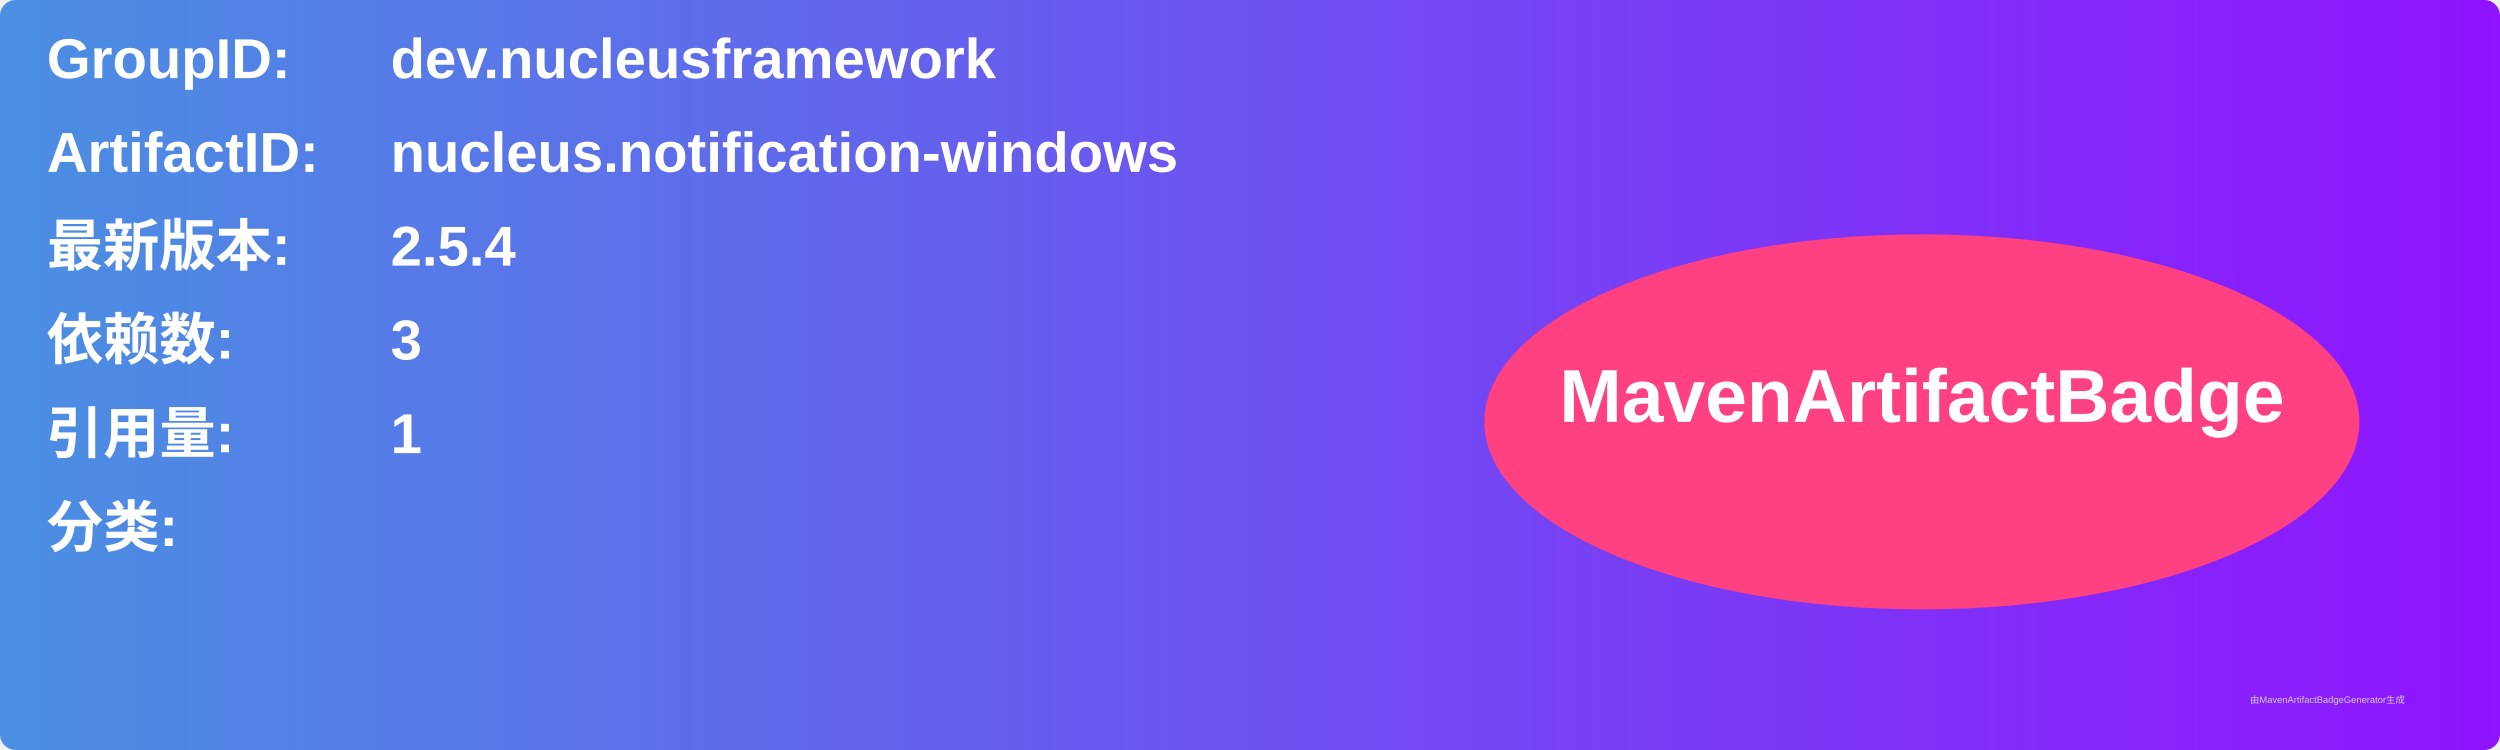
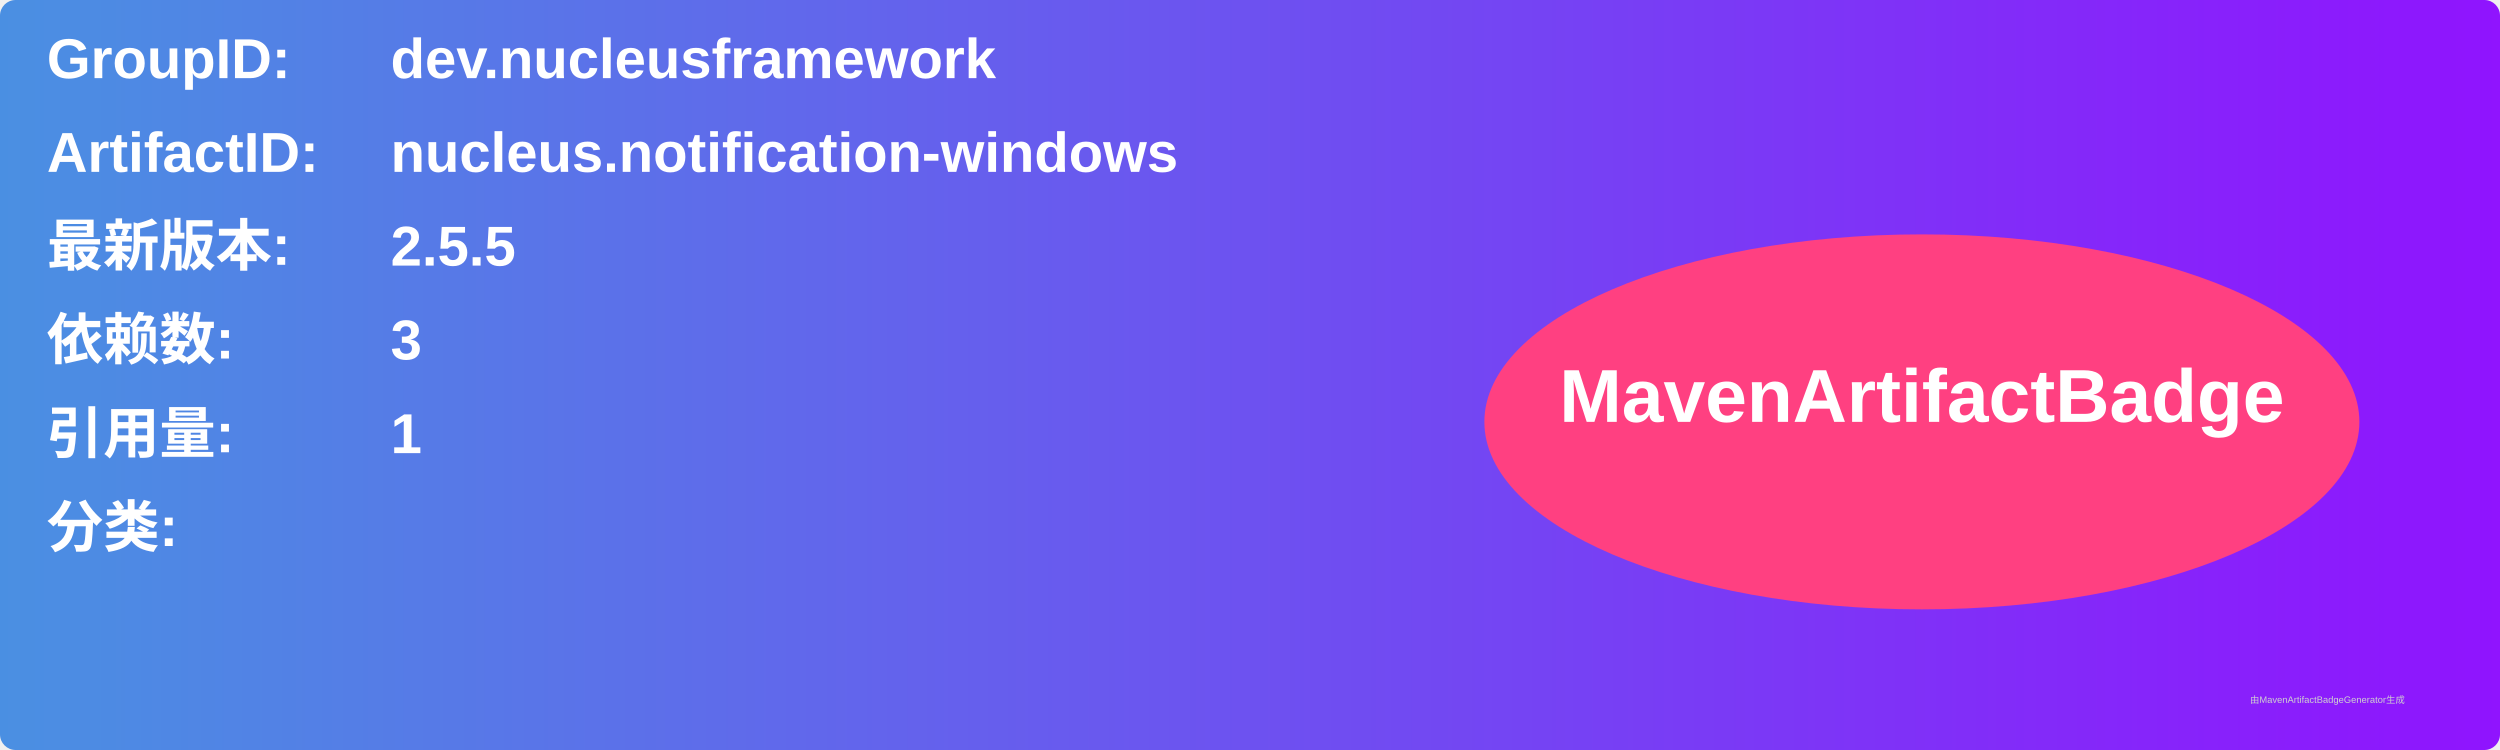
<svg xmlns="http://www.w3.org/2000/svg" width="800" height="240" viewBox="0 0 800 240">
  <linearGradient id="grad" x1="0%" y1="0%" x2="100%" y2="0%">
    <stop offset="0%" stop-color="#4a90e2" />
    <stop offset="100%" stop-color="#9013fe" />
  </linearGradient>
  <rect width="100%" height="100%" rx="5" ry="5" fill="url(#grad)" />
  <g transform="translate(15, 15)">
    <text x="0" y="10" font-family="Arial" font-size="18" fill="white" font-weight="bold" width="260">GroupID:</text>
    <text x="110" y="10" font-family="Arial" font-size="18" fill="white" font-weight="bold" width="460">dev.nucleusframework</text>
    <text x="0" y="40" font-family="Arial" font-size="18" fill="white" font-weight="bold" width="260">ArtifactID:</text>
    <text x="110" y="40" font-family="Arial" font-size="18" fill="white" font-weight="bold" width="460">nucleus.notification-windows</text>
    <text x="0" y="70" font-family="Arial" font-size="18" fill="white" font-weight="bold">最新版本:</text>
    <text x="110" y="70" font-family="Arial" font-size="18" fill="white" font-weight="bold">
-       <tspan font-weight="bold">2.5.4</tspan>
+       <tspan font-weight="bold">2.5.5</tspan>
    </text>
    <text x="0" y="100" font-family="Arial" font-size="18" fill="white" font-weight="bold">依赖数: </text>
    <text x="110" y="100" font-family="Arial" font-size="18" fill="white">
      <tspan font-weight="bold">3</tspan>
    </text>
    <text x="0" y="130" font-family="Arial" font-size="18" fill="white" font-weight="bold">引用量: </text>
    <text x="110" y="130" font-family="Arial" font-size="18" fill="white">
      <tspan font-weight="bold">1</tspan>
    </text>
    <text x="0" y="160" font-family="Arial" font-size="18" fill="white" font-weight="bold">分类:</text>
    <text x="10" y="190" font-family="Arial" font-size="10" fill="white">
      <tspan font-weight="bold" />
    </text>
    <ellipse cx="600" cy="120" rx="140" ry="60" fill="#ff4081" />
    <text x="600" y="120" text-anchor="middle" font-family="Arial" font-size="24" fill="white" font-weight="bold">MavenArtifactBadge</text>
  </g>
  <text x="720" y="225" font-family="Arial" font-size="3" fill="#d0d0d0">由MavenArtifactBadgeGenerator生成</text>
</svg>
